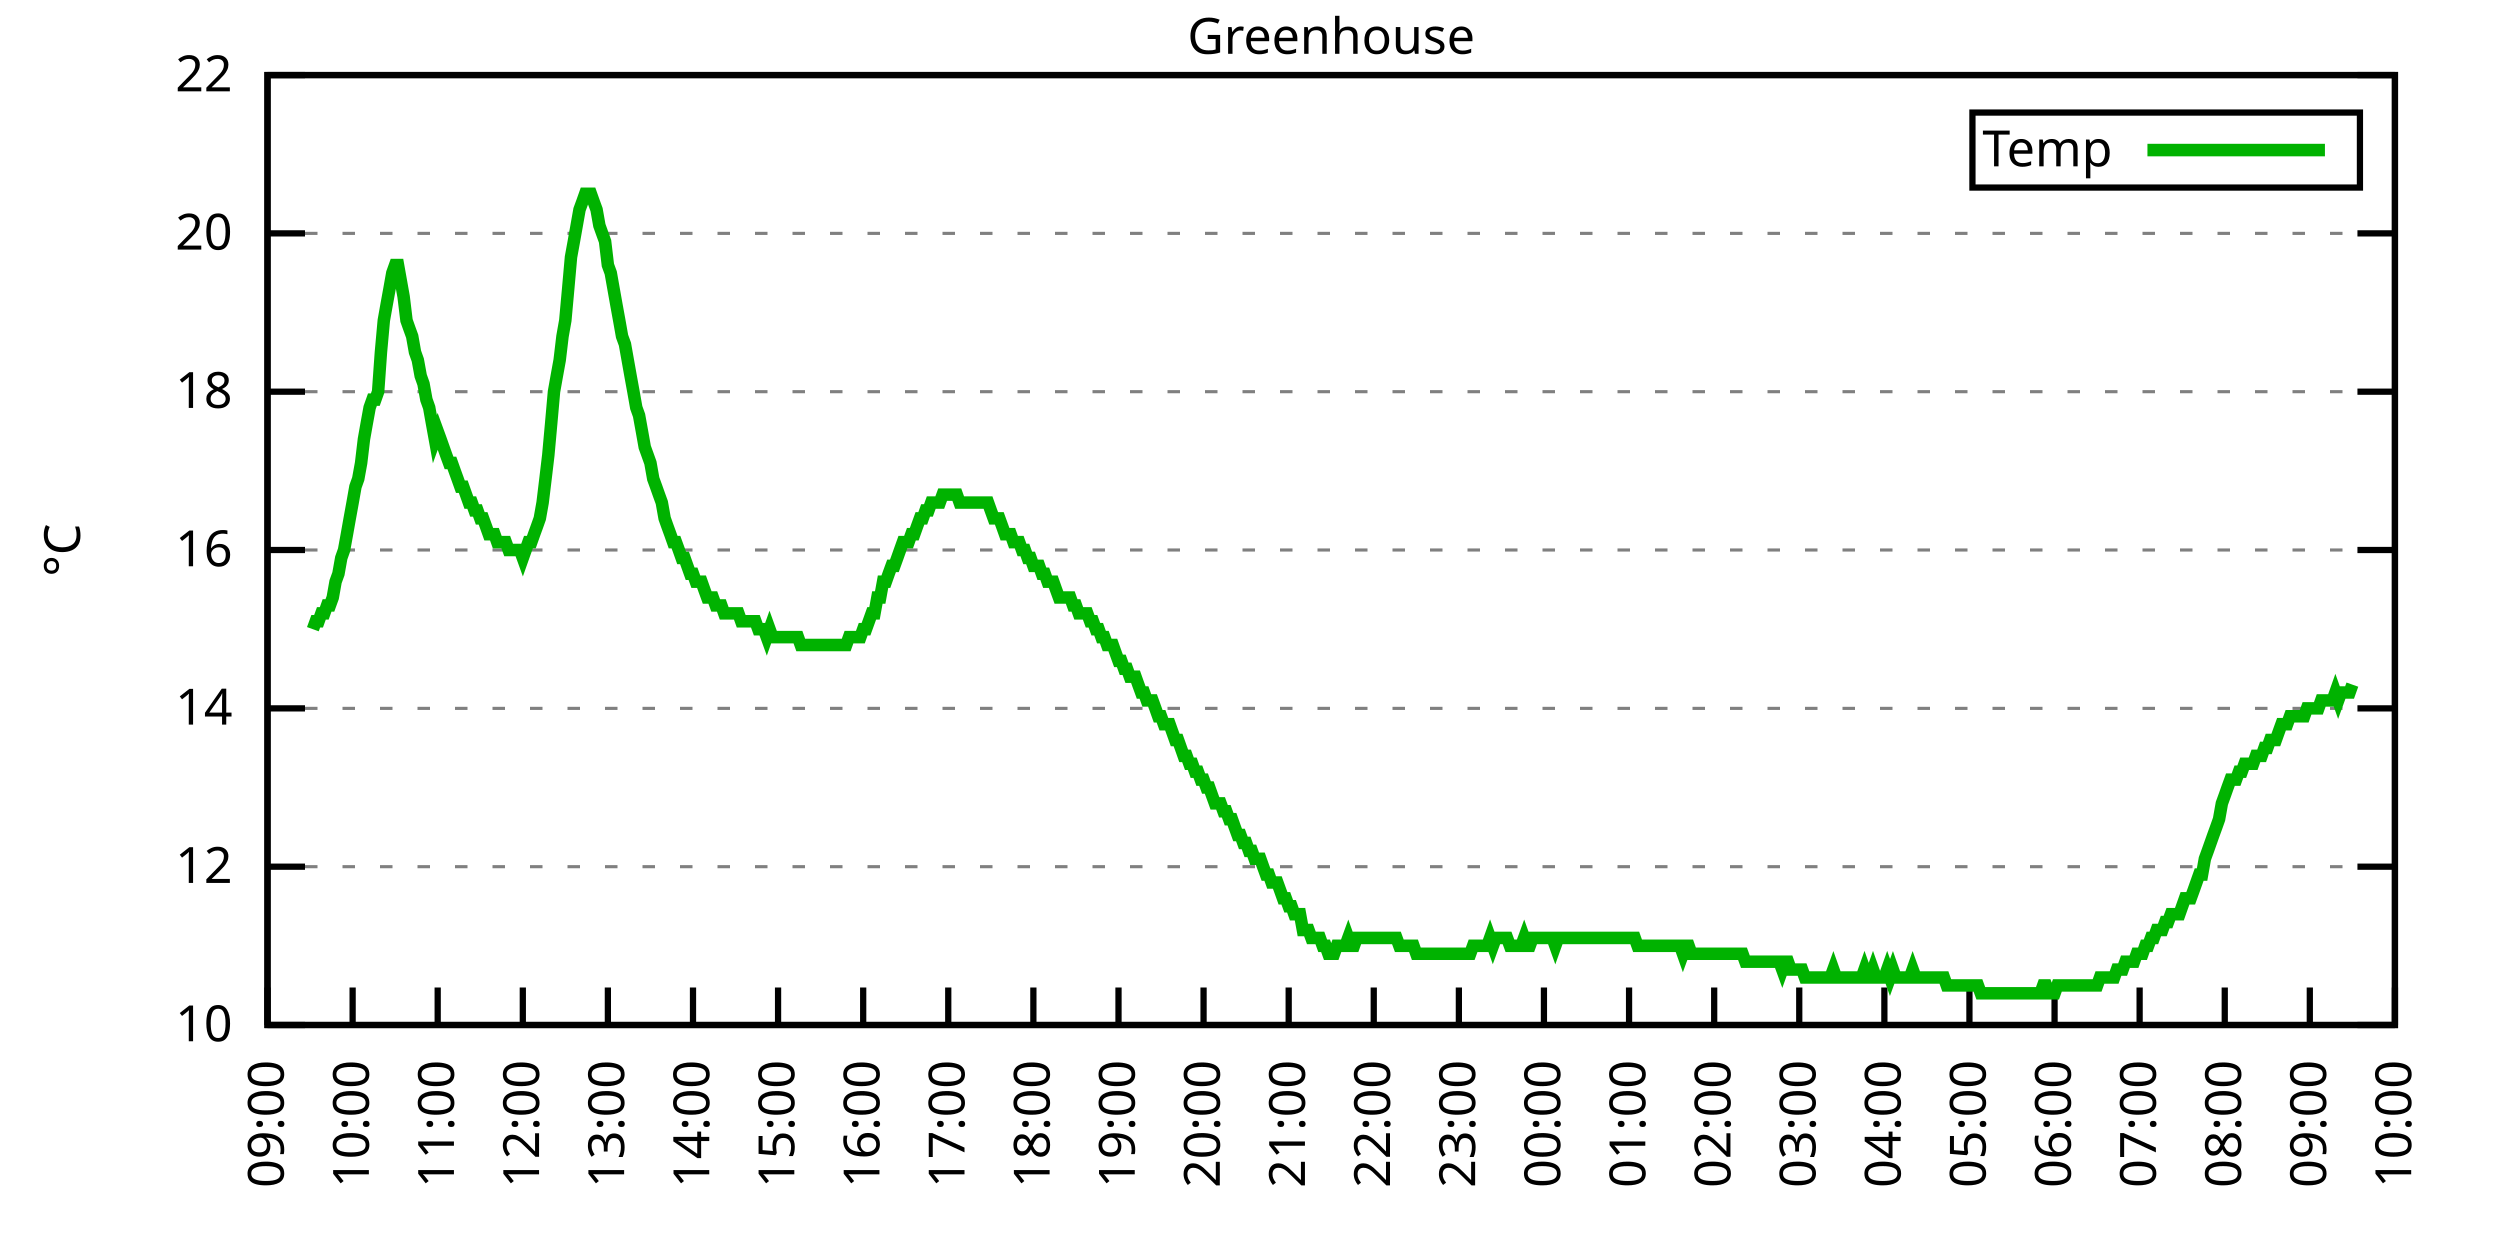
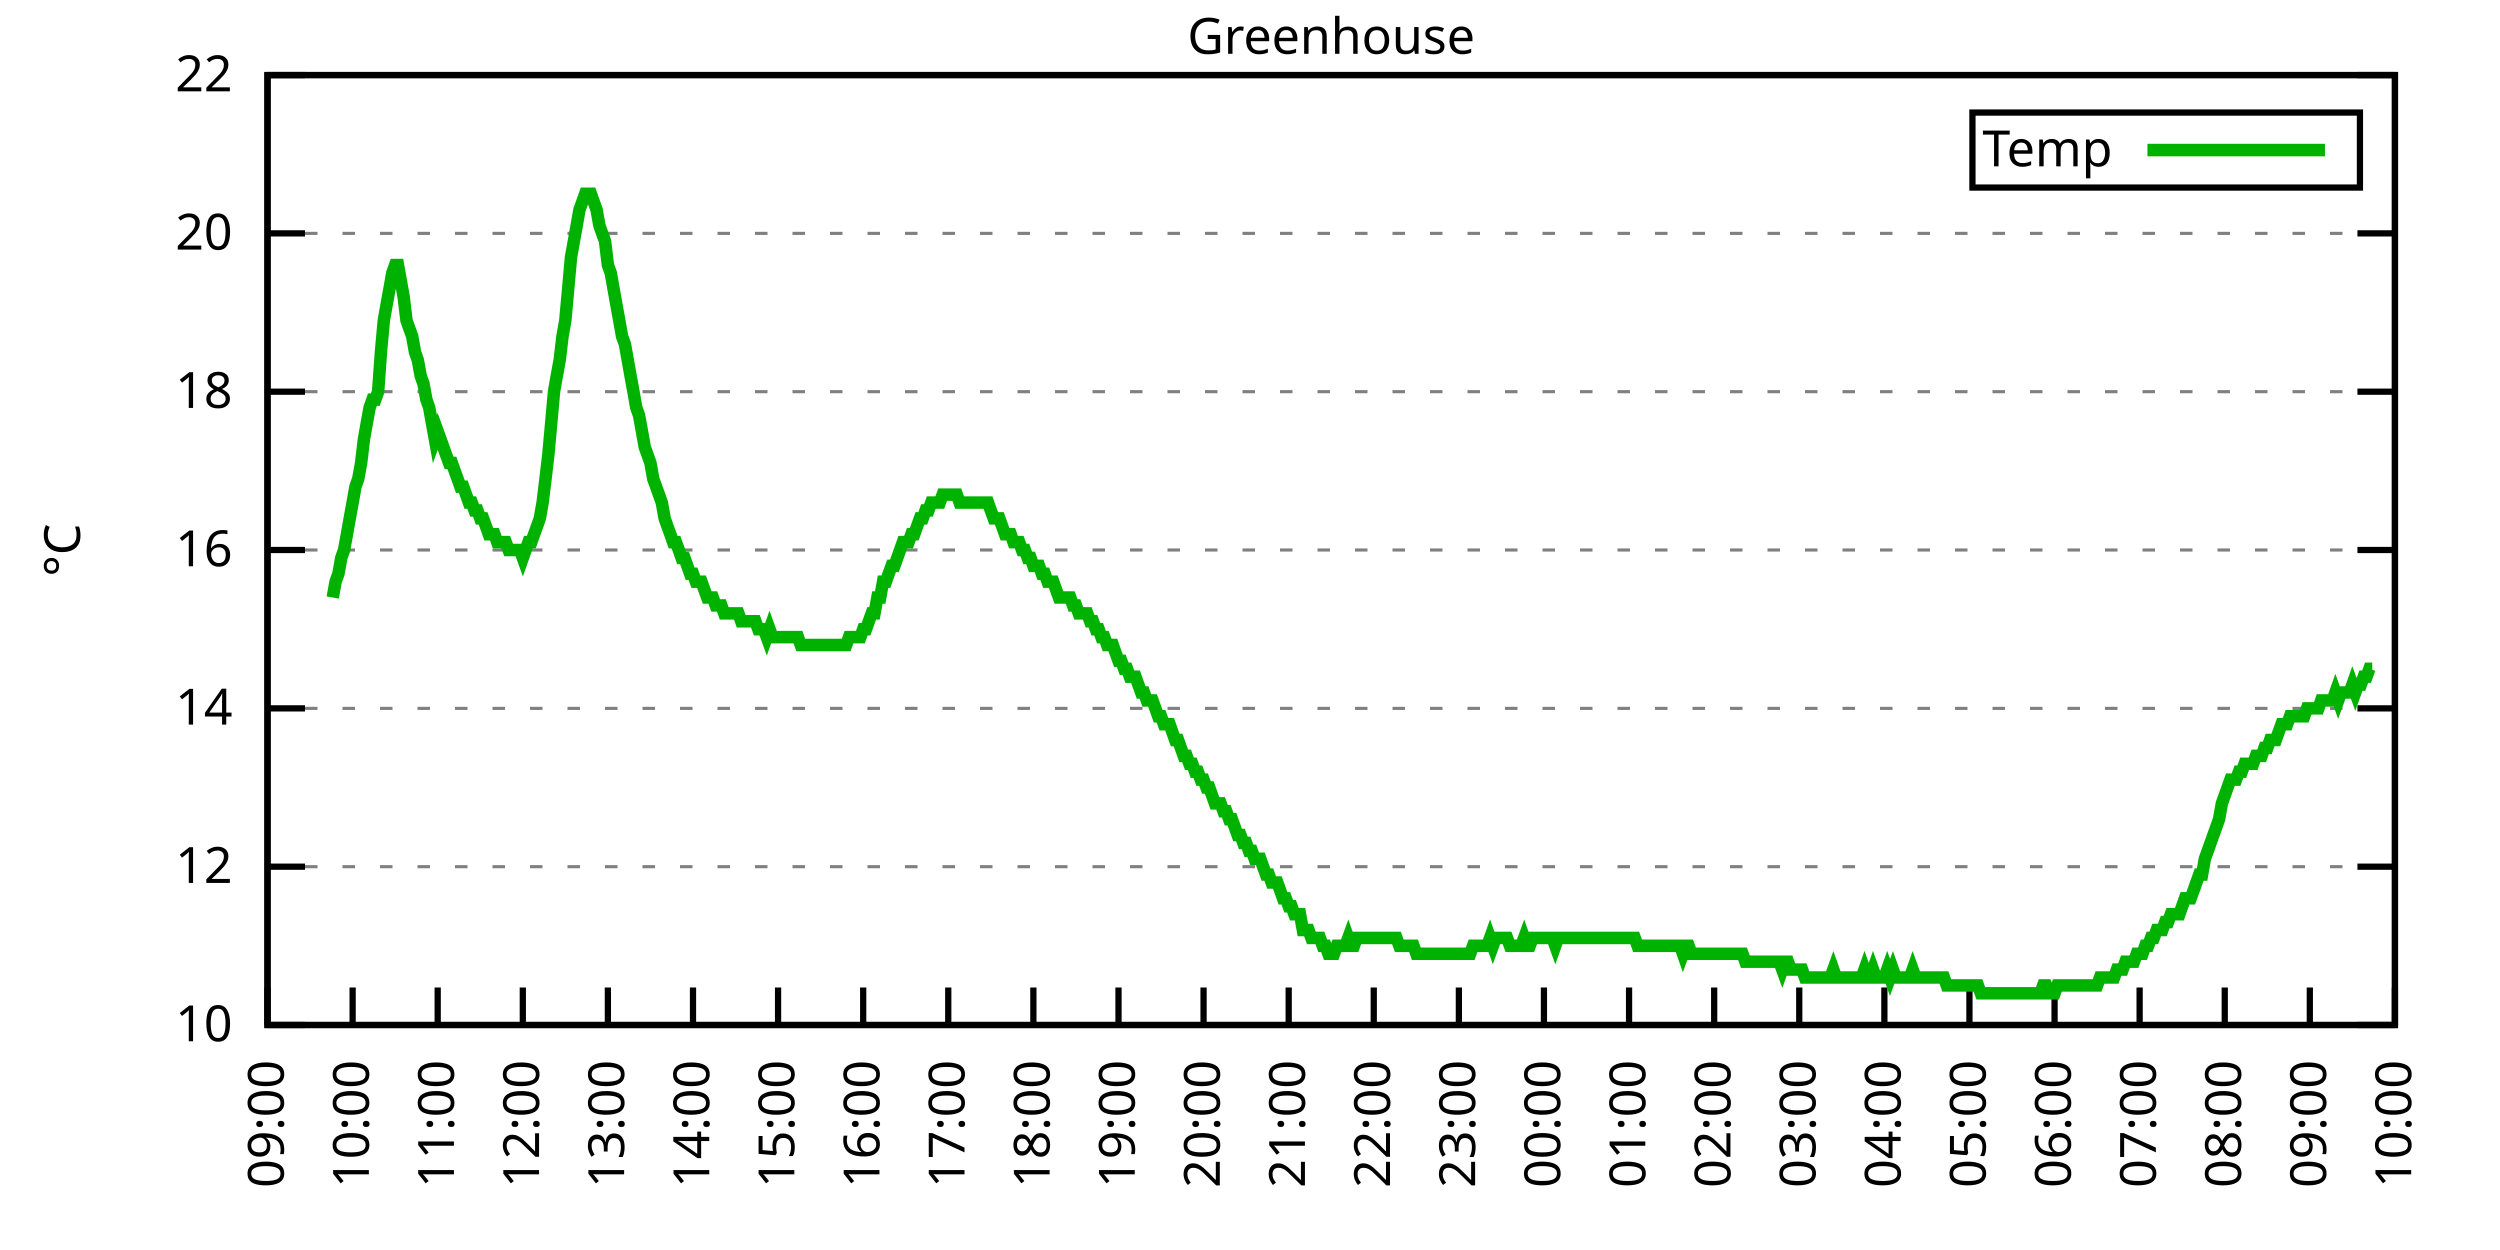
<svg xmlns="http://www.w3.org/2000/svg" xmlns:xlink="http://www.w3.org/1999/xlink" width="400" height="200" viewBox="0 0 400 200">
  <g id="gnuplot_canvas">
    <rect x="0" y="0" width="400" height="200" fill="none" />
    <defs>
      <circle id="gpDot" r="0.5" stroke-width="0.5" stroke="currentColor" />
      <path id="gpPt0" stroke-width="0.333" stroke="currentColor" d="M-1,0 h2 M0,-1 v2" />
      <path id="gpPt1" stroke-width="0.333" stroke="currentColor" d="M-1,-1 L1,1 M1,-1 L-1,1" />
      <path id="gpPt2" stroke-width="0.333" stroke="currentColor" d="M-1,0 L1,0 M0,-1 L0,1 M-1,-1 L1,1 M-1,1 L1,-1" />
      <rect id="gpPt3" stroke-width="0.333" stroke="currentColor" x="-1" y="-1" width="2" height="2" />
      <rect id="gpPt4" stroke-width="0.333" stroke="currentColor" fill="currentColor" x="-1" y="-1" width="2" height="2" />
      <circle id="gpPt5" stroke-width="0.333" stroke="currentColor" cx="0" cy="0" r="1" />
      <use xlink:href="#gpPt5" id="gpPt6" fill="currentColor" stroke="none" />
      <path id="gpPt7" stroke-width="0.333" stroke="currentColor" d="M0,-1.33 L-1.33,0.67 L1.33,0.67 z" />
      <use xlink:href="#gpPt7" id="gpPt8" fill="currentColor" stroke="none" />
      <use xlink:href="#gpPt7" id="gpPt9" stroke="currentColor" transform="rotate(180)" />
      <use xlink:href="#gpPt9" id="gpPt10" fill="currentColor" stroke="none" />
      <use xlink:href="#gpPt3" id="gpPt11" stroke="currentColor" transform="rotate(45)" />
      <use xlink:href="#gpPt11" id="gpPt12" fill="currentColor" stroke="none" />
      <path id="gpPt13" stroke-width="0.333" stroke="currentColor" d="M0,1.330 L1.265,0.411 L0.782,-1.067 L-0.782,-1.076 L-1.265,0.411 z" />
      <use xlink:href="#gpPt13" id="gpPt14" fill="currentColor" stroke="none" />
      <filter id="textbox" filterUnits="objectBoundingBox" x="0" y="0" height="1" width="1">
        <feFlood flood-color="white" flood-opacity="1" result="bgnd" />
        <feComposite in="SourceGraphic" in2="bgnd" operator="atop" />
      </filter>
      <filter id="greybox" filterUnits="objectBoundingBox" x="0" y="0" height="1" width="1">
        <feFlood flood-color="lightgrey" flood-opacity="1" result="grey" />
        <feComposite in="SourceGraphic" in2="grey" operator="atop" />
      </filter>
    </defs>
    <g fill="none" color="white" stroke="currentColor" stroke-width="1.00" stroke-linecap="butt" stroke-linejoin="miter">
</g>
    <g fill="none" color="black" stroke="currentColor" stroke-width="1.00" stroke-linecap="butt" stroke-linejoin="miter">
      <g stroke="none" shape-rendering="crispEdges">
        <polygon fill="rgb(255, 255, 255)" points="42.80,164.00 383.18,164.00 383.18,12.02 42.80,12.02 " />
      </g>
    </g>
    <g fill="none" color="black" stroke="currentColor" stroke-width="1.00" stroke-linecap="butt" stroke-linejoin="miter">
</g>
    <g fill="none" color="black" stroke="black" stroke-width="0.50" stroke-linecap="butt" stroke-linejoin="miter">
</g>
    <g fill="none" color="gray" stroke="currentColor" stroke-width="0.50" stroke-linecap="butt" stroke-linejoin="miter">
      <path stroke="gray" stroke-dasharray="2,4" class="gridline" d="M42.80,164.00 L383.19,164.00  " />
    </g>
    <g fill="none" color="gray" stroke="gray" stroke-width="1.00" stroke-linecap="butt" stroke-linejoin="miter">
</g>
    <g fill="none" color="black" stroke="currentColor" stroke-width="1.00" stroke-linecap="butt" stroke-linejoin="miter">
      <path stroke="black" d="M42.80,164.00 L48.80,164.00 M383.19,164.00 L377.19,164.00  " />
      <g transform="translate(37.20,166.60)" stroke="none" fill="black" font-family="Sans" font-size="8.00" text-anchor="end">
        <text>
          <tspan font-family="Sans"> 10</tspan>
        </text>
      </g>
    </g>
    <g fill="none" color="black" stroke="currentColor" stroke-width="1.00" stroke-linecap="butt" stroke-linejoin="miter">
</g>
    <g fill="none" color="black" stroke="black" stroke-width="0.50" stroke-linecap="butt" stroke-linejoin="miter">
</g>
    <g fill="none" color="gray" stroke="currentColor" stroke-width="0.50" stroke-linecap="butt" stroke-linejoin="miter">
      <path stroke="gray" stroke-dasharray="2,4" class="gridline" d="M42.80,138.67 L383.19,138.67  " />
    </g>
    <g fill="none" color="gray" stroke="gray" stroke-width="1.00" stroke-linecap="butt" stroke-linejoin="miter">
</g>
    <g fill="none" color="black" stroke="currentColor" stroke-width="1.00" stroke-linecap="butt" stroke-linejoin="miter">
      <path stroke="black" d="M42.80,138.67 L48.80,138.67 M383.19,138.67 L377.19,138.67  " />
      <g transform="translate(37.20,141.27)" stroke="none" fill="black" font-family="Sans" font-size="8.00" text-anchor="end">
        <text>
          <tspan font-family="Sans"> 12</tspan>
        </text>
      </g>
    </g>
    <g fill="none" color="black" stroke="currentColor" stroke-width="1.00" stroke-linecap="butt" stroke-linejoin="miter">
</g>
    <g fill="none" color="black" stroke="black" stroke-width="0.50" stroke-linecap="butt" stroke-linejoin="miter">
</g>
    <g fill="none" color="gray" stroke="currentColor" stroke-width="0.50" stroke-linecap="butt" stroke-linejoin="miter">
      <path stroke="gray" stroke-dasharray="2,4" class="gridline" d="M42.80,113.34 L383.19,113.34  " />
    </g>
    <g fill="none" color="gray" stroke="gray" stroke-width="1.00" stroke-linecap="butt" stroke-linejoin="miter">
</g>
    <g fill="none" color="black" stroke="currentColor" stroke-width="1.00" stroke-linecap="butt" stroke-linejoin="miter">
      <path stroke="black" d="M42.80,113.34 L48.80,113.34 M383.19,113.34 L377.19,113.34  " />
      <g transform="translate(37.20,115.94)" stroke="none" fill="black" font-family="Sans" font-size="8.00" text-anchor="end">
        <text>
          <tspan font-family="Sans"> 14</tspan>
        </text>
      </g>
    </g>
    <g fill="none" color="black" stroke="currentColor" stroke-width="1.00" stroke-linecap="butt" stroke-linejoin="miter">
</g>
    <g fill="none" color="black" stroke="black" stroke-width="0.50" stroke-linecap="butt" stroke-linejoin="miter">
</g>
    <g fill="none" color="gray" stroke="currentColor" stroke-width="0.50" stroke-linecap="butt" stroke-linejoin="miter">
      <path stroke="gray" stroke-dasharray="2,4" class="gridline" d="M42.80,88.00 L383.19,88.00  " />
    </g>
    <g fill="none" color="gray" stroke="gray" stroke-width="1.00" stroke-linecap="butt" stroke-linejoin="miter">
</g>
    <g fill="none" color="black" stroke="currentColor" stroke-width="1.00" stroke-linecap="butt" stroke-linejoin="miter">
      <path stroke="black" d="M42.80,88.00 L48.80,88.00 M383.19,88.00 L377.19,88.00  " />
      <g transform="translate(37.20,90.60)" stroke="none" fill="black" font-family="Sans" font-size="8.00" text-anchor="end">
        <text>
          <tspan font-family="Sans"> 16</tspan>
        </text>
      </g>
    </g>
    <g fill="none" color="black" stroke="currentColor" stroke-width="1.00" stroke-linecap="butt" stroke-linejoin="miter">
</g>
    <g fill="none" color="black" stroke="black" stroke-width="0.50" stroke-linecap="butt" stroke-linejoin="miter">
</g>
    <g fill="none" color="gray" stroke="currentColor" stroke-width="0.50" stroke-linecap="butt" stroke-linejoin="miter">
      <path stroke="gray" stroke-dasharray="2,4" class="gridline" d="M42.80,62.67 L383.19,62.67  " />
    </g>
    <g fill="none" color="gray" stroke="gray" stroke-width="1.00" stroke-linecap="butt" stroke-linejoin="miter">
</g>
    <g fill="none" color="black" stroke="currentColor" stroke-width="1.00" stroke-linecap="butt" stroke-linejoin="miter">
      <path stroke="black" d="M42.80,62.67 L48.80,62.67 M383.19,62.67 L377.19,62.67  " />
      <g transform="translate(37.20,65.27)" stroke="none" fill="black" font-family="Sans" font-size="8.00" text-anchor="end">
        <text>
          <tspan font-family="Sans"> 18</tspan>
        </text>
      </g>
    </g>
    <g fill="none" color="black" stroke="currentColor" stroke-width="1.00" stroke-linecap="butt" stroke-linejoin="miter">
</g>
    <g fill="none" color="black" stroke="black" stroke-width="0.50" stroke-linecap="butt" stroke-linejoin="miter">
</g>
    <g fill="none" color="gray" stroke="currentColor" stroke-width="0.50" stroke-linecap="butt" stroke-linejoin="miter">
      <path stroke="gray" stroke-dasharray="2,4" class="gridline" d="M42.80,37.34 L383.19,37.34  " />
    </g>
    <g fill="none" color="gray" stroke="gray" stroke-width="1.00" stroke-linecap="butt" stroke-linejoin="miter">
</g>
    <g fill="none" color="black" stroke="currentColor" stroke-width="1.00" stroke-linecap="butt" stroke-linejoin="miter">
      <path stroke="black" d="M42.80,37.34 L48.80,37.34 M383.19,37.34 L377.19,37.34  " />
      <g transform="translate(37.20,39.94)" stroke="none" fill="black" font-family="Sans" font-size="8.00" text-anchor="end">
        <text>
          <tspan font-family="Sans"> 20</tspan>
        </text>
      </g>
    </g>
    <g fill="none" color="black" stroke="currentColor" stroke-width="1.00" stroke-linecap="butt" stroke-linejoin="miter">
</g>
    <g fill="none" color="black" stroke="black" stroke-width="0.50" stroke-linecap="butt" stroke-linejoin="miter">
</g>
    <g fill="none" color="gray" stroke="currentColor" stroke-width="0.50" stroke-linecap="butt" stroke-linejoin="miter">
      <path stroke="gray" stroke-dasharray="2,4" class="gridline" d="M42.80,12.01 L383.19,12.01  " />
    </g>
    <g fill="none" color="gray" stroke="gray" stroke-width="1.00" stroke-linecap="butt" stroke-linejoin="miter">
</g>
    <g fill="none" color="black" stroke="currentColor" stroke-width="1.00" stroke-linecap="butt" stroke-linejoin="miter">
      <path stroke="black" d="M42.80,12.01 L48.80,12.01 M383.19,12.01 L377.19,12.01  " />
      <g transform="translate(37.20,14.61)" stroke="none" fill="black" font-family="Sans" font-size="8.00" text-anchor="end">
        <text>
          <tspan font-family="Sans"> 22</tspan>
        </text>
      </g>
    </g>
    <g fill="none" color="black" stroke="currentColor" stroke-width="1.00" stroke-linecap="butt" stroke-linejoin="miter">
      <path stroke="black" d="M42.80,164.00 L42.80,158.00  " />
      <g transform="translate(45.40,169.60) rotate(270.00)" stroke="none" fill="black" font-family="Sans" font-size="8.00" text-anchor="end">
        <text>
          <tspan font-family="Sans">09:00</tspan>
        </text>
      </g>
    </g>
    <g fill="none" color="black" stroke="currentColor" stroke-width="1.00" stroke-linecap="butt" stroke-linejoin="miter">
      <path stroke="black" d="M56.42,164.00 L56.42,158.00  " />
      <g transform="translate(59.02,169.60) rotate(270.00)" stroke="none" fill="black" font-family="Sans" font-size="8.00" text-anchor="end">
        <text>
          <tspan font-family="Sans">10:00</tspan>
        </text>
      </g>
    </g>
    <g fill="none" color="black" stroke="currentColor" stroke-width="1.00" stroke-linecap="butt" stroke-linejoin="miter">
      <path stroke="black" d="M70.03,164.00 L70.03,158.00  " />
      <g transform="translate(72.63,169.60) rotate(270.00)" stroke="none" fill="black" font-family="Sans" font-size="8.00" text-anchor="end">
        <text>
          <tspan font-family="Sans">11:00</tspan>
        </text>
      </g>
    </g>
    <g fill="none" color="black" stroke="currentColor" stroke-width="1.00" stroke-linecap="butt" stroke-linejoin="miter">
      <path stroke="black" d="M83.65,164.00 L83.65,158.00  " />
      <g transform="translate(86.25,169.60) rotate(270.00)" stroke="none" fill="black" font-family="Sans" font-size="8.00" text-anchor="end">
        <text>
          <tspan font-family="Sans">12:00</tspan>
        </text>
      </g>
    </g>
    <g fill="none" color="black" stroke="currentColor" stroke-width="1.00" stroke-linecap="butt" stroke-linejoin="miter">
      <path stroke="black" d="M97.26,164.00 L97.26,158.00  " />
      <g transform="translate(99.86,169.60) rotate(270.00)" stroke="none" fill="black" font-family="Sans" font-size="8.00" text-anchor="end">
        <text>
          <tspan font-family="Sans">13:00</tspan>
        </text>
      </g>
    </g>
    <g fill="none" color="black" stroke="currentColor" stroke-width="1.00" stroke-linecap="butt" stroke-linejoin="miter">
      <path stroke="black" d="M110.88,164.00 L110.88,158.00  " />
      <g transform="translate(113.48,169.60) rotate(270.00)" stroke="none" fill="black" font-family="Sans" font-size="8.00" text-anchor="end">
        <text>
          <tspan font-family="Sans">14:00</tspan>
        </text>
      </g>
    </g>
    <g fill="none" color="black" stroke="currentColor" stroke-width="1.00" stroke-linecap="butt" stroke-linejoin="miter">
      <path stroke="black" d="M124.49,164.00 L124.49,158.00  " />
      <g transform="translate(127.09,169.60) rotate(270.00)" stroke="none" fill="black" font-family="Sans" font-size="8.00" text-anchor="end">
        <text>
          <tspan font-family="Sans">15:00</tspan>
        </text>
      </g>
    </g>
    <g fill="none" color="black" stroke="currentColor" stroke-width="1.00" stroke-linecap="butt" stroke-linejoin="miter">
      <path stroke="black" d="M138.11,164.00 L138.11,158.00  " />
      <g transform="translate(140.71,169.60) rotate(270.00)" stroke="none" fill="black" font-family="Sans" font-size="8.00" text-anchor="end">
        <text>
          <tspan font-family="Sans">16:00</tspan>
        </text>
      </g>
    </g>
    <g fill="none" color="black" stroke="currentColor" stroke-width="1.00" stroke-linecap="butt" stroke-linejoin="miter">
      <path stroke="black" d="M151.72,164.00 L151.72,158.00  " />
      <g transform="translate(154.32,169.60) rotate(270.00)" stroke="none" fill="black" font-family="Sans" font-size="8.00" text-anchor="end">
        <text>
          <tspan font-family="Sans">17:00</tspan>
        </text>
      </g>
    </g>
    <g fill="none" color="black" stroke="currentColor" stroke-width="1.00" stroke-linecap="butt" stroke-linejoin="miter">
      <path stroke="black" d="M165.34,164.00 L165.34,158.00  " />
      <g transform="translate(167.94,169.60) rotate(270.00)" stroke="none" fill="black" font-family="Sans" font-size="8.00" text-anchor="end">
        <text>
          <tspan font-family="Sans">18:00</tspan>
        </text>
      </g>
    </g>
    <g fill="none" color="black" stroke="currentColor" stroke-width="1.00" stroke-linecap="butt" stroke-linejoin="miter">
      <path stroke="black" d="M178.96,164.00 L178.96,158.00  " />
      <g transform="translate(181.56,169.60) rotate(270.00)" stroke="none" fill="black" font-family="Sans" font-size="8.00" text-anchor="end">
        <text>
          <tspan font-family="Sans">19:00</tspan>
        </text>
      </g>
    </g>
    <g fill="none" color="black" stroke="currentColor" stroke-width="1.00" stroke-linecap="butt" stroke-linejoin="miter">
      <path stroke="black" d="M192.57,164.00 L192.57,158.00  " />
      <g transform="translate(195.17,169.60) rotate(270.00)" stroke="none" fill="black" font-family="Sans" font-size="8.00" text-anchor="end">
        <text>
          <tspan font-family="Sans">20:00</tspan>
        </text>
      </g>
    </g>
    <g fill="none" color="black" stroke="currentColor" stroke-width="1.00" stroke-linecap="butt" stroke-linejoin="miter">
      <path stroke="black" d="M206.19,164.00 L206.19,158.00  " />
      <g transform="translate(208.79,169.60) rotate(270.00)" stroke="none" fill="black" font-family="Sans" font-size="8.00" text-anchor="end">
        <text>
          <tspan font-family="Sans">21:00</tspan>
        </text>
      </g>
    </g>
    <g fill="none" color="black" stroke="currentColor" stroke-width="1.00" stroke-linecap="butt" stroke-linejoin="miter">
      <path stroke="black" d="M219.80,164.00 L219.80,158.00  " />
      <g transform="translate(222.40,169.60) rotate(270.00)" stroke="none" fill="black" font-family="Sans" font-size="8.00" text-anchor="end">
        <text>
          <tspan font-family="Sans">22:00</tspan>
        </text>
      </g>
    </g>
    <g fill="none" color="black" stroke="currentColor" stroke-width="1.00" stroke-linecap="butt" stroke-linejoin="miter">
      <path stroke="black" d="M233.42,164.00 L233.42,158.00  " />
      <g transform="translate(236.02,169.60) rotate(270.00)" stroke="none" fill="black" font-family="Sans" font-size="8.00" text-anchor="end">
        <text>
          <tspan font-family="Sans">23:00</tspan>
        </text>
      </g>
    </g>
    <g fill="none" color="black" stroke="currentColor" stroke-width="1.00" stroke-linecap="butt" stroke-linejoin="miter">
      <path stroke="black" d="M247.03,164.00 L247.03,158.00  " />
      <g transform="translate(249.63,169.60) rotate(270.00)" stroke="none" fill="black" font-family="Sans" font-size="8.00" text-anchor="end">
        <text>
          <tspan font-family="Sans">00:00</tspan>
        </text>
      </g>
    </g>
    <g fill="none" color="black" stroke="currentColor" stroke-width="1.00" stroke-linecap="butt" stroke-linejoin="miter">
      <path stroke="black" d="M260.65,164.00 L260.65,158.00  " />
      <g transform="translate(263.25,169.60) rotate(270.00)" stroke="none" fill="black" font-family="Sans" font-size="8.00" text-anchor="end">
        <text>
          <tspan font-family="Sans">01:00</tspan>
        </text>
      </g>
    </g>
    <g fill="none" color="black" stroke="currentColor" stroke-width="1.00" stroke-linecap="butt" stroke-linejoin="miter">
      <path stroke="black" d="M274.27,164.00 L274.27,158.00  " />
      <g transform="translate(276.87,169.60) rotate(270.00)" stroke="none" fill="black" font-family="Sans" font-size="8.00" text-anchor="end">
        <text>
          <tspan font-family="Sans">02:00</tspan>
        </text>
      </g>
    </g>
    <g fill="none" color="black" stroke="currentColor" stroke-width="1.00" stroke-linecap="butt" stroke-linejoin="miter">
      <path stroke="black" d="M287.88,164.00 L287.88,158.00  " />
      <g transform="translate(290.48,169.60) rotate(270.00)" stroke="none" fill="black" font-family="Sans" font-size="8.00" text-anchor="end">
        <text>
          <tspan font-family="Sans">03:00</tspan>
        </text>
      </g>
    </g>
    <g fill="none" color="black" stroke="currentColor" stroke-width="1.00" stroke-linecap="butt" stroke-linejoin="miter">
      <path stroke="black" d="M301.50,164.00 L301.50,158.00  " />
      <g transform="translate(304.10,169.60) rotate(270.00)" stroke="none" fill="black" font-family="Sans" font-size="8.00" text-anchor="end">
        <text>
          <tspan font-family="Sans">04:00</tspan>
        </text>
      </g>
    </g>
    <g fill="none" color="black" stroke="currentColor" stroke-width="1.00" stroke-linecap="butt" stroke-linejoin="miter">
      <path stroke="black" d="M315.11,164.00 L315.11,158.00  " />
      <g transform="translate(317.71,169.60) rotate(270.00)" stroke="none" fill="black" font-family="Sans" font-size="8.00" text-anchor="end">
        <text>
          <tspan font-family="Sans">05:00</tspan>
        </text>
      </g>
    </g>
    <g fill="none" color="black" stroke="currentColor" stroke-width="1.00" stroke-linecap="butt" stroke-linejoin="miter">
      <path stroke="black" d="M328.73,164.00 L328.73,158.00  " />
      <g transform="translate(331.33,169.60) rotate(270.00)" stroke="none" fill="black" font-family="Sans" font-size="8.00" text-anchor="end">
        <text>
          <tspan font-family="Sans">06:00</tspan>
        </text>
      </g>
    </g>
    <g fill="none" color="black" stroke="currentColor" stroke-width="1.00" stroke-linecap="butt" stroke-linejoin="miter">
      <path stroke="black" d="M342.34,164.00 L342.34,158.00  " />
      <g transform="translate(344.94,169.60) rotate(270.00)" stroke="none" fill="black" font-family="Sans" font-size="8.00" text-anchor="end">
        <text>
          <tspan font-family="Sans">07:00</tspan>
        </text>
      </g>
    </g>
    <g fill="none" color="black" stroke="currentColor" stroke-width="1.00" stroke-linecap="butt" stroke-linejoin="miter">
      <path stroke="black" d="M355.96,164.00 L355.96,158.00  " />
      <g transform="translate(358.56,169.60) rotate(270.00)" stroke="none" fill="black" font-family="Sans" font-size="8.00" text-anchor="end">
        <text>
          <tspan font-family="Sans">08:00</tspan>
        </text>
      </g>
    </g>
    <g fill="none" color="black" stroke="currentColor" stroke-width="1.00" stroke-linecap="butt" stroke-linejoin="miter">
      <path stroke="black" d="M369.57,164.00 L369.57,158.00  " />
      <g transform="translate(372.17,169.60) rotate(270.00)" stroke="none" fill="black" font-family="Sans" font-size="8.00" text-anchor="end">
        <text>
          <tspan font-family="Sans">09:00</tspan>
        </text>
      </g>
    </g>
    <g fill="none" color="black" stroke="currentColor" stroke-width="1.00" stroke-linecap="butt" stroke-linejoin="miter">
      <path stroke="black" d="M383.19,164.00 L383.19,158.00  " />
      <g transform="translate(385.79,169.60) rotate(270.00)" stroke="none" fill="black" font-family="Sans" font-size="8.00" text-anchor="end">
        <text>
          <tspan font-family="Sans">10:00</tspan>
        </text>
      </g>
    </g>
    <g fill="none" color="black" stroke="currentColor" stroke-width="1.00" stroke-linecap="butt" stroke-linejoin="miter">
</g>
    <g fill="none" color="black" stroke="currentColor" stroke-width="1.00" stroke-linecap="butt" stroke-linejoin="miter">
      <path stroke="black" d="M42.80,12.01 L42.80,164.00 L383.19,164.00 L383.19,12.01 L42.80,12.01 Z  " />
    </g>
    <g fill="none" color="black" stroke="currentColor" stroke-width="1.00" stroke-linecap="butt" stroke-linejoin="miter">
</g>
    <g fill="none" color="black" stroke="currentColor" stroke-width="1.00" stroke-linecap="butt" stroke-linejoin="miter">
      <path stroke="black" d="M315.59,30.01 L315.59,18.01 L377.59,18.01 L377.59,30.01 L315.59,30.01 Z  " />
    </g>
    <g id="Greenhouse_plot_1">
      <g fill="none" color="white" stroke="black" stroke-width="2.00" stroke-linecap="butt" stroke-linejoin="miter">
</g>
      <g fill="none" color="black" stroke="currentColor" stroke-width="2.00" stroke-linecap="butt" stroke-linejoin="miter">
        <g transform="translate(337.99,26.61)" stroke="none" fill="black" font-family="Sans" font-size="8.00" text-anchor="end">
          <text>
            <tspan font-family="Sans">Temp</tspan>
          </text>
        </g>
      </g>
      <g fill="none" color="black" stroke="currentColor" stroke-width="2.00" stroke-linecap="butt" stroke-linejoin="miter">
-         <path stroke="rgb(  0, 178,   0)" d="M343.59,24.01 L371.99,24.01 M50.06,100.67 L50.52,99.40 L50.97,99.40 L51.42,98.14 L51.88,98.14 L52.33,96.87   L52.78,96.87 L53.24,95.60 L53.69,93.07 L54.15,91.80 L54.60,89.27 L55.05,88.00 L55.51,85.47 L55.96,82.94   L56.42,80.41 L56.87,77.87 L57.32,76.61 L57.78,74.07 L58.23,70.27 L58.68,67.74 L59.14,65.21 L59.59,63.94   L60.05,63.94 L60.50,62.67 L60.95,56.34 L61.41,51.27 L61.86,48.74 L62.32,46.21 L62.77,43.67 L63.22,42.41   L63.68,42.41 L64.13,44.94 L64.58,47.47 L65.04,51.27 L65.49,52.54 L65.95,53.81 L66.40,56.34 L66.85,57.61   L67.31,60.14 L67.76,61.41 L68.22,63.94 L68.67,65.21 L69.12,67.74 L69.58,70.27 L70.03,69.01 L70.49,70.27   L70.94,71.54 L71.39,72.81 L71.85,74.07 L72.30,74.07 L72.75,75.34 L73.21,76.61 L73.66,77.87 L74.12,77.87   L74.57,79.14 L75.02,80.41 L75.48,80.41 L75.93,81.67 L76.39,81.67 L76.84,82.94 L77.29,82.94 L77.75,84.21   L78.20,85.47 L78.65,85.47 L79.11,85.47 L79.56,86.74 L80.02,86.74 L80.47,86.74 L80.92,86.74 L81.38,88.00   L81.83,88.00 L82.29,88.00 L82.74,88.00 L83.19,88.00 L83.65,89.27 L84.10,88.00 L84.55,86.74 L85.01,86.74   L85.46,85.47 L85.92,84.21 L86.37,82.94 L86.82,80.41 L87.28,76.61 L87.73,72.81 L88.19,67.74 L88.64,62.67   L89.09,60.14 L89.55,57.61 L90.00,53.81 L90.45,51.27 L90.91,46.21 L91.36,41.14 L91.82,38.61 L92.27,36.08   L92.72,33.54 L93.18,32.28 L93.63,31.01 L94.09,31.01 L94.54,31.01 L94.99,32.28 L95.45,33.54 L95.90,36.08   L96.35,37.34 L96.81,38.61 L97.26,42.41 L97.72,43.67 L98.17,46.21 L98.62,48.74 L99.08,51.27 L99.53,53.81   L99.99,55.07 L100.44,57.61 L100.89,60.14 L101.35,62.67 L101.80,65.21 L102.25,66.47 L102.71,69.01 L103.16,71.54   L103.62,72.81 L104.07,74.07 L104.52,76.61 L104.98,77.87 L105.43,79.14 L105.89,80.41 L106.34,82.94 L106.79,84.21   L107.25,85.47 L107.70,86.74 L108.15,86.74 L108.61,88.00 L109.06,89.27 L109.52,89.27 L109.97,90.54 L110.42,91.80   L110.88,91.80 L111.33,93.07 L111.79,93.07 L112.24,93.07 L112.69,94.34 L113.15,95.60 L113.60,95.60 L114.05,95.60   L114.51,96.87 L114.96,96.87 L115.42,96.87 L115.87,98.14 L116.32,98.14 L116.78,98.14 L117.23,98.14 L117.69,98.14   L118.14,98.14 L118.59,99.40 L119.05,99.40 L119.50,99.40 L119.96,99.40 L120.41,99.40 L120.86,99.40 L121.32,100.67   L121.77,100.67 L122.22,100.67 L122.68,101.94 L123.13,100.67 L123.59,101.94 L124.04,101.94 L124.49,101.94 L124.95,101.94   L125.40,101.94 L125.86,101.94 L126.31,101.94 L126.76,101.94 L127.22,101.94 L127.67,101.94 L128.12,103.20 L128.58,103.20   L129.03,103.20 L129.49,103.20 L129.94,103.20 L130.39,103.20 L130.85,103.20 L131.30,103.20 L131.76,103.20 L132.21,103.20   L132.66,103.20 L133.12,103.20 L133.57,103.20 L134.02,103.20 L134.48,103.20 L134.93,103.20 L135.39,103.20 L135.84,101.94   L136.29,101.94 L136.75,101.94 L137.20,101.94 L137.66,101.94 L138.11,100.67 L138.56,100.67 L139.02,99.40 L139.47,98.14   L139.92,98.14 L140.38,95.60 L140.83,95.60 L141.29,93.07 L141.74,93.07 L142.19,91.80 L142.65,90.54 L143.10,90.54   L143.56,89.27 L144.01,88.00 L144.46,86.74 L144.92,86.74 L145.37,86.74 L145.82,85.47 L146.28,85.47 L146.73,84.21   L147.19,82.94 L147.64,82.94 L148.09,81.67 L148.55,81.67 L149.00,80.41 L149.46,80.41 L149.91,80.41 L150.36,80.41   L150.82,79.14 L151.27,79.14 L151.72,79.14 L152.18,79.14 L152.63,79.14 L153.09,79.14 L153.54,80.41 L153.99,80.41   L154.45,80.41 L154.90,80.41 L155.36,80.41 L155.81,80.41 L156.26,80.41 L156.72,80.41 L157.17,80.41 L157.62,80.41   L158.08,80.41 L158.53,81.67 L158.99,82.94 L159.44,82.94 L159.89,82.94 L160.35,84.21 L160.80,85.47 L161.26,85.47   L161.71,85.47 L162.16,86.74 L162.62,86.74 L163.07,86.74 L163.52,88.00 L163.98,88.00 L164.43,89.27 L164.89,89.27   L165.34,90.54 L165.79,90.54 L166.25,90.54 L166.70,91.80 L167.16,91.80 L167.61,93.07 L168.06,93.07 L168.52,93.07   L168.97,94.34 L169.43,95.60 L169.88,95.60 L170.33,95.60 L170.79,95.60 L171.24,95.60 L171.69,96.87 L172.15,96.87   L172.60,98.14 L173.06,98.14 L173.51,98.14 L173.96,98.14 L174.42,99.40 L174.87,99.40 L175.33,100.67 L175.78,100.67   L176.23,101.94 L176.69,101.94 L177.14,103.20 L177.59,103.20 L178.05,103.20 L178.50,104.47 L178.96,105.74 L179.41,105.74   L179.86,107.00 L180.32,107.00 L180.77,108.27 L181.23,108.27 L181.68,108.27 L182.13,109.54 L182.59,110.80 L183.04,110.80   L183.49,112.07 L183.95,112.07 L184.40,112.07 L184.86,113.34 L185.31,114.60 L185.76,114.60 L186.22,115.87 L186.67,115.87   L187.13,115.87 L187.58,117.14 L188.03,118.40 L188.49,118.40 L188.94,119.67 L189.39,120.94 L189.85,120.94 L190.30,122.20   L190.76,122.20 L191.21,123.47 L191.66,123.47 L192.12,124.74 L192.57,124.74 L193.03,126.00 L193.48,126.00 L193.93,127.27   L194.39,128.54 L194.84,128.54 L195.29,128.54 L195.75,129.80 L196.20,129.80 L196.66,131.07 L197.11,131.07 L197.56,132.34   L198.02,133.60 L198.47,133.60 L198.93,134.87 L199.38,134.87 L199.83,136.14 L200.29,136.14 L200.74,137.40 L201.19,137.40   L201.65,137.40 L202.10,138.67 L202.56,139.93 L203.01,139.93 L203.46,141.20 L203.92,141.20 L204.37,141.20 L204.83,142.47   L205.28,143.73 L205.73,143.73 L206.19,145.00 L206.64,145.00 L207.09,146.27 L207.55,146.27 L208.00,146.27 L208.46,148.80   L208.91,148.80 L209.36,148.80 L209.82,150.07 L210.27,150.07 L210.73,150.07 L211.18,150.07 L211.63,151.33 L212.09,151.33   L212.54,152.60 L213.00,152.60 L213.45,152.60 L213.90,151.33 L214.36,151.33 L214.81,151.33 L215.26,151.33 L215.72,150.07   L216.17,151.33 L216.63,151.33 L217.08,150.07 L217.53,150.07 L217.99,150.07 L218.44,150.07 L218.90,150.07 L219.35,150.07   L219.80,150.07 L220.26,150.07 L220.71,150.07 L221.16,150.07 L221.62,150.07 L222.07,150.07 L222.53,150.07 L222.98,150.07   L223.43,150.07 L223.89,151.33 L224.34,151.33 L224.80,151.33 L225.25,151.33 L225.70,151.33 L226.16,151.33 L226.61,152.60   L227.06,152.60 L227.52,152.60 L227.97,152.60 L228.43,152.60 L228.88,152.60 L229.33,152.60 L229.79,152.60 L230.24,152.60   L230.70,152.60 L231.15,152.60 L231.60,152.60 L232.06,152.60 L232.51,152.60 L232.96,152.60 L233.42,152.60 L233.87,152.60   L234.33,152.60 L234.78,152.60 L235.23,152.60 L235.69,151.33 L236.14,151.33 L236.60,151.33 L237.05,151.33 L237.50,151.33   L237.96,151.33 L238.41,150.07 L238.86,151.33 L239.32,150.07 L239.77,150.07 L240.23,150.07 L240.68,150.07 L241.13,150.07   L241.59,151.33 L242.04,151.33 L242.50,151.33 L242.95,151.33 L243.40,151.33 L243.86,150.07 L244.31,151.33 L244.76,151.33   L245.22,150.07 L245.67,150.07 L246.13,150.07 L246.58,150.07 L247.03,150.07 L247.49,150.07 L247.94,150.07 L248.40,150.07   L248.85,151.33 L249.30,150.07 L249.76,150.07 L250.21,150.07 L250.66,150.07 L251.12,150.07 L251.57,150.07 L252.03,150.07   L252.48,150.07 L252.93,150.07 L253.39,150.07 L253.84,150.07 L254.30,150.07 L254.75,150.07 L255.20,150.07 L255.66,150.07   L256.11,150.07 L256.56,150.07 L257.02,150.07 L257.47,150.07 L257.93,150.07 L258.38,150.07 L258.83,150.07 L259.29,150.07   L259.74,150.07 L260.20,150.07 L260.65,150.07 L261.10,150.07 L261.56,150.07 L262.01,151.33 L262.47,151.33 L262.92,151.33   L263.37,151.33 L263.83,151.33 L264.28,151.33 L264.73,151.33 L265.19,151.33 L265.64,151.33 L266.10,151.33 L266.55,151.33   L267.00,151.33 L267.46,151.33 L267.91,151.33 L268.37,151.33 L268.82,151.33 L269.27,152.60 L269.73,151.33 L270.18,151.33   L270.63,152.60 L271.09,152.60 L271.54,152.60 L272.00,152.60 L272.45,152.60 L272.90,152.60 L273.36,152.60 L273.81,152.60   L274.27,152.60 L274.72,152.60 L275.17,152.60 L275.63,152.60 L276.08,152.60 L276.53,152.60 L276.99,152.60 L277.44,152.60   L277.90,152.60 L278.35,152.60 L278.80,152.60 L279.26,153.87 L279.71,153.87 L280.17,153.87 L280.62,153.87 L281.07,153.87   L281.53,153.87 L281.98,153.87 L282.43,153.87 L282.89,153.87 L283.34,153.87 L283.80,153.87 L284.25,153.87 L284.70,153.87   L285.16,155.13 L285.61,153.87 L286.07,153.87 L286.52,155.13 L286.97,155.13 L287.43,155.13 L287.88,155.13 L288.33,155.13   L288.79,156.40 L289.24,156.40 L289.70,156.40 L290.15,156.40 L290.60,156.40 L291.06,156.40 L291.51,156.40 L291.97,156.40   L292.42,156.40 L292.87,156.40 L293.33,155.13 L293.78,156.40 L294.23,156.40 L294.69,156.40 L295.14,156.40 L295.60,156.40   L296.05,156.40 L296.50,156.40 L296.96,156.40 L297.41,156.40 L297.87,156.40 L298.32,155.13 L298.77,156.40 L299.23,156.40   L299.68,155.13 L300.13,156.40 L300.59,156.40 L301.04,156.40 L301.50,156.40 L301.95,155.13 L302.40,156.40 L302.86,155.13   L303.31,156.40 L303.77,156.40 L304.22,156.40 L304.67,156.40 L305.13,156.40 L305.58,156.40 L306.03,155.13 L306.49,156.40   L306.94,156.40 L307.40,156.40 L307.85,156.40 L308.30,156.40 L308.76,156.40 L309.21,156.40 L309.67,156.40 L310.12,156.40   L310.57,156.40 L311.03,156.40 L311.48,157.67 L311.94,157.67 L312.39,157.67 L312.84,157.67 L313.30,157.67 L313.75,157.67   L314.20,157.67 L314.66,157.67 L315.11,157.67 L315.57,157.67 L316.02,157.67 L316.47,157.67 L316.93,158.93 L317.38,158.93   L317.84,158.93 L318.29,158.93 L318.74,158.93 L319.20,158.93 L319.65,158.93 L320.10,158.93 L320.56,158.93 L321.01,158.93   L321.47,158.93 L321.92,158.93 L322.37,158.93 L322.83,158.93 L323.28,158.93 L323.74,158.93 L324.19,158.93 L324.64,158.93   L325.10,158.93 L325.55,158.93 L326.00,158.93 L326.46,158.93 L326.91,157.67 L327.37,157.67 L327.82,158.93 L328.27,158.93   L328.73,158.93 L329.18,157.67 L329.64,157.67 L330.09,157.67 L330.54,157.67 L331.00,157.67 L331.45,157.67 L331.90,157.67   L332.36,157.67 L332.81,157.67 L333.27,157.67 L333.72,157.67 L334.17,157.67 L334.63,157.67 L335.08,157.67 L335.54,157.67   L335.99,156.40 L336.44,156.40 L336.90,156.40 L337.35,156.40 L337.80,156.40 L338.26,156.40 L338.71,155.13 L339.17,155.13   L339.62,155.13 L340.07,153.87 L340.53,153.87 L340.98,153.87 L341.44,153.87 L341.89,152.60 L342.34,152.60 L342.80,152.60   L343.25,151.33 L343.70,151.33 L344.16,150.07 L344.61,150.07 L345.07,148.80 L345.52,148.80 L345.97,148.80 L346.43,147.53   L346.88,147.53 L347.34,146.27 L347.79,146.27 L348.24,146.27 L348.70,146.27 L349.15,145.00 L349.60,143.73 L350.06,143.73   L350.51,143.73 L350.97,142.47 L351.42,141.20 L351.87,139.93 L352.33,139.93 L352.78,137.40 L353.24,136.14 L353.69,134.87   L354.14,133.60 L354.60,132.34 L355.05,131.07 L355.50,128.54 L355.96,127.27 L356.41,126.00 L356.87,124.74 L357.32,124.74   L357.77,124.74 L358.23,123.47 L358.68,123.47 L359.14,122.20 L359.59,122.20 L360.04,122.20 L360.50,122.20 L360.95,120.94   L361.41,120.94 L361.86,120.94 L362.31,119.67 L362.77,119.67 L363.22,118.40 L363.67,118.40 L364.13,118.40 L364.58,117.14   L365.04,115.87 L365.49,115.87 L365.94,115.87 L366.40,114.60 L366.85,114.60 L367.31,114.60 L367.76,114.60 L368.21,114.60   L368.67,114.60 L369.12,113.34 L369.57,113.34 L370.03,113.34 L370.48,113.34 L370.94,113.34 L371.39,112.07 L371.84,112.07   L372.30,112.07 L372.75,112.07 L373.21,112.07 L373.66,110.80 L374.11,112.07 L374.57,110.80 L375.02,110.80 L375.47,110.80   L375.93,110.80 L376.38,109.54  " />
+         <path stroke="rgb(  0, 178,   0)" d="M343.59,24.01 L371.99,24.01 M53.24,95.60 L53.69,93.07 L54.15,91.80 L54.60,89.27 L55.05,88.00 L55.51,85.47   L55.96,82.94 L56.42,80.41 L56.87,77.87 L57.32,76.61 L57.78,74.07 L58.23,70.27 L58.68,67.74 L59.14,65.21   L59.59,63.94 L60.05,63.94 L60.50,62.67 L60.95,56.34 L61.41,51.27 L61.86,48.74 L62.32,46.21 L62.77,43.67   L63.22,42.41 L63.68,42.41 L64.13,44.94 L64.58,47.47 L65.04,51.27 L65.49,52.54 L65.95,53.81 L66.40,56.34   L66.85,57.61 L67.31,60.14 L67.76,61.41 L68.22,63.94 L68.67,65.21 L69.12,67.74 L69.58,70.27 L70.03,69.01   L70.49,70.27 L70.94,71.54 L71.39,72.81 L71.85,74.07 L72.30,74.07 L72.75,75.34 L73.21,76.61 L73.66,77.87   L74.12,77.87 L74.57,79.14 L75.02,80.41 L75.48,80.41 L75.93,81.67 L76.39,81.67 L76.84,82.94 L77.29,82.94   L77.75,84.21 L78.20,85.47 L78.65,85.47 L79.11,85.47 L79.56,86.74 L80.02,86.74 L80.47,86.74 L80.92,86.74   L81.38,88.00 L81.83,88.00 L82.29,88.00 L82.74,88.00 L83.19,88.00 L83.65,89.27 L84.10,88.00 L84.55,86.74   L85.01,86.74 L85.46,85.47 L85.92,84.21 L86.37,82.94 L86.82,80.41 L87.28,76.61 L87.73,72.81 L88.19,67.74   L88.64,62.67 L89.09,60.14 L89.55,57.61 L90.00,53.81 L90.45,51.27 L90.91,46.21 L91.36,41.14 L91.82,38.61   L92.27,36.08 L92.72,33.54 L93.18,32.28 L93.63,31.01 L94.09,31.01 L94.54,31.01 L94.99,32.28 L95.45,33.54   L95.90,36.08 L96.35,37.34 L96.81,38.61 L97.26,42.41 L97.72,43.67 L98.17,46.21 L98.62,48.74 L99.08,51.27   L99.53,53.81 L99.99,55.07 L100.44,57.61 L100.89,60.14 L101.35,62.67 L101.80,65.21 L102.25,66.47 L102.71,69.01   L103.16,71.54 L103.62,72.81 L104.07,74.07 L104.52,76.61 L104.98,77.87 L105.43,79.14 L105.89,80.41 L106.34,82.94   L106.79,84.21 L107.25,85.47 L107.70,86.74 L108.15,86.74 L108.61,88.00 L109.06,89.27 L109.52,89.27 L109.97,90.54   L110.42,91.80 L110.88,91.80 L111.33,93.07 L111.79,93.07 L112.24,93.07 L112.69,94.34 L113.15,95.60 L113.60,95.60   L114.05,95.60 L114.51,96.87 L114.96,96.87 L115.42,96.87 L115.87,98.14 L116.32,98.14 L116.78,98.14 L117.23,98.14   L117.69,98.14 L118.14,98.14 L118.59,99.40 L119.05,99.40 L119.50,99.40 L119.96,99.40 L120.41,99.40 L120.86,99.40   L121.32,100.67 L121.77,100.67 L122.22,100.67 L122.68,101.94 L123.13,100.67 L123.59,101.94 L124.04,101.94 L124.49,101.94   L124.95,101.94 L125.40,101.94 L125.86,101.94 L126.31,101.94 L126.76,101.94 L127.22,101.94 L127.67,101.94 L128.12,103.20   L128.58,103.20 L129.03,103.20 L129.49,103.20 L129.94,103.20 L130.39,103.20 L130.85,103.20 L131.30,103.20 L131.76,103.20   L132.21,103.20 L132.66,103.20 L133.12,103.20 L133.57,103.20 L134.02,103.20 L134.48,103.20 L134.93,103.20 L135.39,103.20   L135.84,101.94 L136.29,101.94 L136.75,101.94 L137.20,101.94 L137.66,101.94 L138.11,100.67 L138.56,100.67 L139.02,99.40   L139.47,98.14 L139.92,98.14 L140.38,95.60 L140.83,95.60 L141.29,93.07 L141.74,93.07 L142.19,91.80 L142.65,90.54   L143.10,90.54 L143.56,89.27 L144.01,88.00 L144.46,86.74 L144.92,86.74 L145.37,86.74 L145.82,85.47 L146.28,85.47   L146.73,84.21 L147.19,82.94 L147.64,82.94 L148.09,81.67 L148.55,81.67 L149.00,80.41 L149.46,80.41 L149.91,80.41   L150.36,80.41 L150.82,79.14 L151.27,79.14 L151.72,79.14 L152.18,79.14 L152.63,79.14 L153.09,79.14 L153.54,80.41   L153.99,80.41 L154.45,80.41 L154.90,80.41 L155.36,80.41 L155.81,80.41 L156.26,80.41 L156.72,80.41 L157.17,80.41   L157.62,80.41 L158.08,80.41 L158.53,81.67 L158.99,82.94 L159.44,82.94 L159.89,82.94 L160.35,84.21 L160.80,85.47   L161.26,85.47 L161.71,85.47 L162.16,86.74 L162.62,86.74 L163.07,86.74 L163.52,88.00 L163.98,88.00 L164.43,89.27   L164.89,89.27 L165.34,90.54 L165.79,90.54 L166.25,90.54 L166.70,91.80 L167.16,91.80 L167.61,93.07 L168.06,93.07   L168.52,93.07 L168.97,94.34 L169.43,95.60 L169.88,95.60 L170.33,95.60 L170.79,95.60 L171.24,95.60 L171.69,96.87   L172.15,96.87 L172.60,98.14 L173.06,98.14 L173.51,98.14 L173.96,98.14 L174.42,99.40 L174.87,99.40 L175.33,100.67   L175.78,100.67 L176.23,101.94 L176.69,101.94 L177.14,103.20 L177.59,103.20 L178.05,103.20 L178.50,104.47 L178.96,105.74   L179.41,105.74 L179.86,107.00 L180.32,107.00 L180.77,108.27 L181.23,108.27 L181.68,108.27 L182.13,109.54 L182.59,110.80   L183.04,110.80 L183.49,112.07 L183.95,112.07 L184.40,112.07 L184.86,113.34 L185.31,114.60 L185.76,114.60 L186.22,115.87   L186.67,115.87 L187.13,115.87 L187.58,117.14 L188.03,118.40 L188.49,118.40 L188.94,119.67 L189.39,120.94 L189.85,120.94   L190.30,122.20 L190.76,122.20 L191.21,123.47 L191.66,123.47 L192.12,124.74 L192.57,124.74 L193.03,126.00 L193.48,126.00   L193.93,127.27 L194.39,128.54 L194.84,128.54 L195.29,128.54 L195.75,129.80 L196.20,129.80 L196.66,131.07 L197.11,131.07   L197.56,132.34 L198.02,133.60 L198.47,133.60 L198.93,134.87 L199.38,134.87 L199.83,136.14 L200.29,136.14 L200.74,137.40   L201.19,137.40 L201.65,137.40 L202.10,138.67 L202.56,139.93 L203.01,139.93 L203.46,141.20 L203.92,141.20 L204.37,141.20   L204.83,142.47 L205.28,143.73 L205.73,143.73 L206.19,145.00 L206.64,145.00 L207.09,146.27 L207.55,146.27 L208.00,146.27   L208.46,148.80 L208.91,148.80 L209.36,148.80 L209.82,150.07 L210.27,150.07 L210.73,150.07 L211.18,150.07 L211.63,151.33   L212.09,151.33 L212.54,152.60 L213.00,152.60 L213.45,152.60 L213.90,151.33 L214.36,151.33 L214.81,151.33 L215.26,151.33   L215.72,150.07 L216.17,151.33 L216.63,151.33 L217.08,150.07 L217.53,150.07 L217.99,150.07 L218.44,150.07 L218.90,150.07   L219.35,150.07 L219.80,150.07 L220.26,150.07 L220.71,150.07 L221.16,150.07 L221.62,150.07 L222.07,150.07 L222.53,150.07   L222.98,150.07 L223.43,150.07 L223.89,151.33 L224.34,151.33 L224.80,151.33 L225.25,151.33 L225.70,151.33 L226.16,151.33   L226.61,152.60 L227.06,152.60 L227.52,152.60 L227.97,152.60 L228.43,152.60 L228.88,152.60 L229.33,152.60 L229.79,152.60   L230.24,152.60 L230.70,152.60 L231.15,152.60 L231.60,152.60 L232.06,152.60 L232.51,152.60 L232.96,152.60 L233.42,152.60   L233.87,152.60 L234.33,152.60 L234.78,152.60 L235.23,152.60 L235.69,151.33 L236.14,151.33 L236.60,151.33 L237.05,151.33   L237.50,151.33 L237.96,151.33 L238.41,150.07 L238.86,151.33 L239.32,150.07 L239.77,150.07 L240.23,150.07 L240.68,150.07   L241.13,150.07 L241.59,151.33 L242.04,151.33 L242.50,151.33 L242.95,151.33 L243.40,151.33 L243.86,150.07 L244.31,151.33   L244.76,151.33 L245.22,150.07 L245.67,150.07 L246.13,150.07 L246.58,150.07 L247.03,150.07 L247.49,150.07 L247.94,150.07   L248.40,150.07 L248.85,151.33 L249.30,150.07 L249.76,150.07 L250.21,150.07 L250.66,150.07 L251.12,150.07 L251.57,150.07   L252.03,150.07 L252.48,150.07 L252.93,150.07 L253.39,150.07 L253.84,150.07 L254.30,150.07 L254.75,150.07 L255.20,150.07   L255.66,150.07 L256.11,150.07 L256.56,150.07 L257.02,150.07 L257.47,150.07 L257.93,150.07 L258.38,150.07 L258.83,150.07   L259.29,150.07 L259.74,150.07 L260.20,150.07 L260.65,150.07 L261.10,150.07 L261.56,150.07 L262.01,151.33 L262.47,151.33   L262.92,151.33 L263.37,151.33 L263.83,151.33 L264.28,151.33 L264.73,151.33 L265.19,151.33 L265.64,151.33 L266.10,151.33   L266.55,151.33 L267.00,151.33 L267.46,151.33 L267.91,151.33 L268.37,151.33 L268.82,151.33 L269.27,152.60 L269.73,151.33   L270.18,151.33 L270.63,152.60 L271.09,152.60 L271.54,152.60 L272.00,152.60 L272.45,152.60 L272.90,152.60 L273.36,152.60   L273.81,152.60 L274.27,152.60 L274.72,152.60 L275.17,152.60 L275.63,152.60 L276.08,152.60 L276.53,152.60 L276.99,152.60   L277.44,152.60 L277.90,152.60 L278.35,152.60 L278.80,152.60 L279.26,153.87 L279.71,153.87 L280.17,153.87 L280.62,153.87   L281.07,153.87 L281.53,153.87 L281.98,153.87 L282.43,153.87 L282.89,153.87 L283.34,153.87 L283.80,153.87 L284.25,153.87   L284.70,153.87 L285.16,155.13 L285.61,153.87 L286.07,153.87 L286.52,155.13 L286.97,155.13 L287.43,155.13 L287.88,155.13   L288.33,155.13 L288.79,156.40 L289.24,156.40 L289.70,156.40 L290.15,156.40 L290.60,156.40 L291.06,156.40 L291.51,156.40   L291.97,156.40 L292.42,156.40 L292.87,156.40 L293.33,155.13 L293.78,156.40 L294.23,156.40 L294.69,156.40 L295.14,156.40   L295.60,156.40 L296.05,156.40 L296.50,156.40 L296.96,156.40 L297.41,156.40 L297.87,156.40 L298.32,155.13 L298.77,156.40   L299.23,156.40 L299.68,155.13 L300.13,156.40 L300.59,156.40 L301.04,156.40 L301.50,156.40 L301.95,155.13 L302.40,156.40   L302.86,155.13 L303.31,156.40 L303.77,156.40 L304.22,156.40 L304.67,156.40 L305.13,156.40 L305.58,156.40 L306.03,155.13   L306.49,156.40 L306.94,156.40 L307.40,156.40 L307.85,156.40 L308.30,156.40 L308.76,156.40 L309.21,156.40 L309.67,156.40   L310.12,156.40 L310.57,156.40 L311.03,156.40 L311.48,157.67 L311.94,157.67 L312.39,157.67 L312.84,157.67 L313.30,157.67   L313.75,157.67 L314.20,157.67 L314.66,157.67 L315.11,157.67 L315.57,157.67 L316.02,157.67 L316.47,157.67 L316.93,158.93   L317.38,158.93 L317.84,158.93 L318.29,158.93 L318.74,158.93 L319.20,158.93 L319.65,158.93 L320.10,158.93 L320.56,158.93   L321.01,158.93 L321.47,158.93 L321.92,158.93 L322.37,158.93 L322.83,158.93 L323.28,158.93 L323.74,158.93 L324.19,158.93   L324.64,158.93 L325.10,158.93 L325.55,158.93 L326.00,158.93 L326.46,158.93 L326.91,157.67 L327.37,157.67 L327.82,158.93   L328.27,158.93 L328.73,158.93 L329.18,157.67 L329.64,157.67 L330.09,157.67 L330.54,157.67 L331.00,157.67 L331.45,157.67   L331.90,157.67 L332.36,157.67 L332.81,157.67 L333.27,157.67 L333.72,157.67 L334.17,157.67 L334.63,157.67 L335.08,157.67   L335.54,157.67 L335.99,156.40 L336.44,156.40 L336.90,156.40 L337.35,156.40 L337.80,156.40 L338.26,156.40 L338.71,155.13   L339.17,155.13 L339.62,155.13 L340.07,153.87 L340.53,153.87 L340.98,153.87 L341.44,153.87 L341.89,152.60 L342.34,152.60   L342.80,152.60 L343.25,151.33 L343.70,151.33 L344.16,150.07 L344.61,150.07 L345.07,148.80 L345.52,148.80 L345.97,148.80   L346.43,147.53 L346.88,147.53 L347.34,146.27 L347.79,146.27 L348.24,146.27 L348.70,146.27 L349.15,145.00 L349.60,143.73   L350.06,143.73 L350.51,143.73 L350.97,142.47 L351.42,141.20 L351.87,139.93 L352.33,139.93 L352.78,137.40 L353.24,136.14   L353.69,134.87 L354.14,133.60 L354.60,132.34 L355.05,131.07 L355.50,128.54 L355.96,127.27 L356.41,126.00 L356.87,124.74   L357.32,124.74 L357.77,124.74 L358.23,123.47 L358.68,123.47 L359.14,122.20 L359.59,122.20 L360.04,122.20 L360.50,122.20   L360.95,120.94 L361.41,120.94 L361.86,120.94 L362.31,119.67 L362.77,119.67 L363.22,118.40 L363.67,118.40 L364.13,118.40   L364.58,117.14 L365.04,115.87 L365.49,115.87 L365.94,115.87 L366.40,114.60 L366.85,114.60 L367.31,114.60 L367.76,114.60   L368.21,114.60 L368.67,114.60 L369.12,113.34 L369.57,113.34 L370.03,113.34 L370.48,113.34 L370.94,113.34 L371.39,112.07   L371.84,112.07 L372.30,112.07 L372.75,112.07 L373.21,112.07 L373.66,110.80 L374.11,112.07 L374.57,110.80 L375.02,110.80   L375.47,110.80 L375.93,110.80 L376.38,109.54 L376.84,110.80 L377.29,109.54 L377.74,109.54 L378.20,108.27 L378.65,108.27   L379.11,107.00 L379.56,107.00  " />
      </g>
    </g>
    <g fill="none" color="black" stroke="currentColor" stroke-width="2.00" stroke-linecap="butt" stroke-linejoin="miter">
</g>
    <g fill="none" color="black" stroke="black" stroke-width="1.00" stroke-linecap="butt" stroke-linejoin="miter">
</g>
    <g fill="none" color="black" stroke="currentColor" stroke-width="1.00" stroke-linecap="butt" stroke-linejoin="miter">
      <path stroke="black" d="M42.80,12.01 L42.80,164.00 L383.19,164.00 L383.19,12.01 L42.80,12.01 Z  " />
      <g transform="translate(12.80,88.01) rotate(270.00)" stroke="none" fill="black" font-family="Sans" font-size="8.00" text-anchor="middle">
        <text>
          <tspan font-family="Sans">°C</tspan>
        </text>
      </g>
    </g>
    <g fill="none" color="black" stroke="currentColor" stroke-width="1.00" stroke-linecap="butt" stroke-linejoin="miter">
</g>
    <g fill="none" color="black" stroke="currentColor" stroke-width="1.00" stroke-linecap="butt" stroke-linejoin="miter">
      <g transform="translate(212.99,8.61)" stroke="none" fill="black" font-family="Sans" font-size="8.00" text-anchor="middle">
        <text>
          <tspan font-family="Sans">Greenhouse</tspan>
        </text>
      </g>
    </g>
    <g fill="none" color="black" stroke="currentColor" stroke-width="1.00" stroke-linecap="butt" stroke-linejoin="miter">
</g>
  </g>
</svg>
